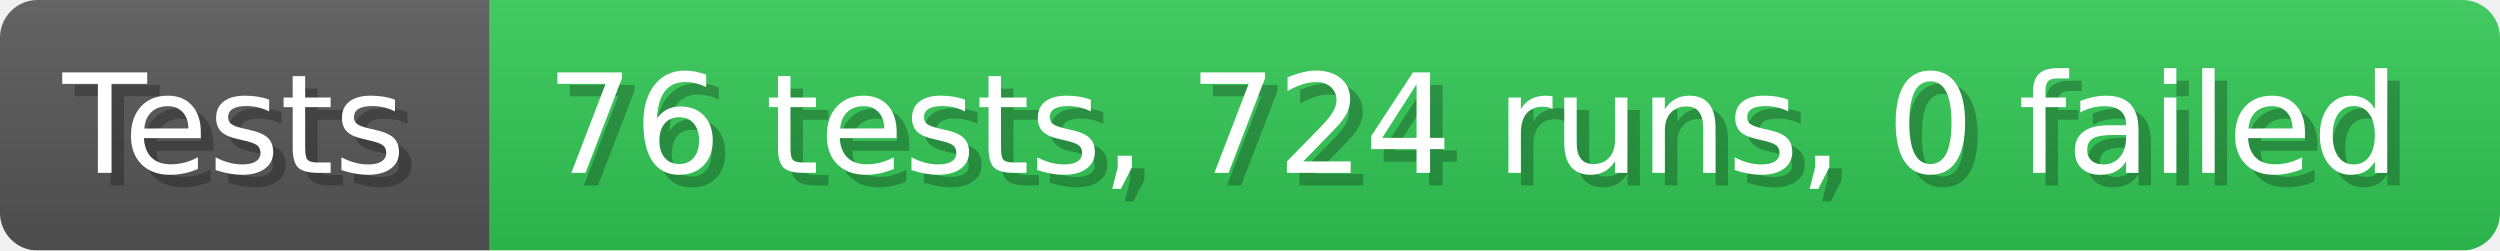
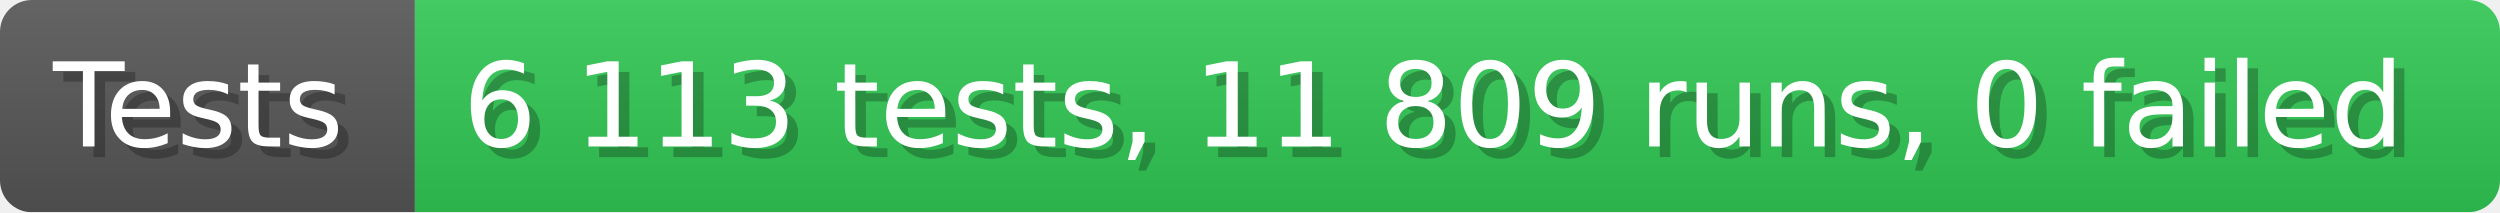
- <svg xmlns="http://www.w3.org/2000/svg" width="199.6" height="20" viewBox="0 0 1996 200" role="img" aria-label="Tests: 76 tests, 724 runs, 0 failed">
+ <svg xmlns="http://www.w3.org/2000/svg" width="235.6" height="20" viewBox="0 0 2356 200" role="img" aria-label="Tests: 6 113 tests, 11 809 runs, 0 failed">
  <linearGradient id="a" x2="0" y2="100%">
    <stop offset="0" stop-opacity=".1" stop-color="#EEE" />
    <stop offset="1" stop-opacity=".1" />
  </linearGradient>
  <mask id="m">
-     <rect width="1996" height="200" rx="30" fill="#FFF" />
+     <rect width="2356" height="200" rx="30" fill="#FFF" />
  </mask>
  <g mask="url(#m)">
    <rect width="391" height="200" fill="#555" />
-     <rect width="1605" height="200" fill="#31c653" x="391" />
-     <rect width="1996" height="200" fill="url(#a)" />
+     <rect width="1965" height="200" fill="#31c653" x="391" />
+     <rect width="2356" height="200" fill="url(#a)" />
  </g>
  <g aria-hidden="true" fill="#fff" text-anchor="start" font-family="Verdana,DejaVu Sans,sans-serif" font-size="110">
    <text x="60" y="148" textLength="291" fill="#000" opacity="0.25">Tests</text>
    <text x="50" y="138" textLength="291">Tests</text>
-     <text x="446" y="148" textLength="1505" fill="#000" opacity="0.25">76 tests, 724 runs, 0 failed</text>
-     <text x="436" y="138" textLength="1505">76 tests, 724 runs, 0 failed</text>
+     <text x="446" y="148" textLength="1865" fill="#000" opacity="0.25">6 113 tests, 11 809 runs, 0 failed</text>
+     <text x="436" y="138" textLength="1865">6 113 tests, 11 809 runs, 0 failed</text>
  </g>
</svg>
